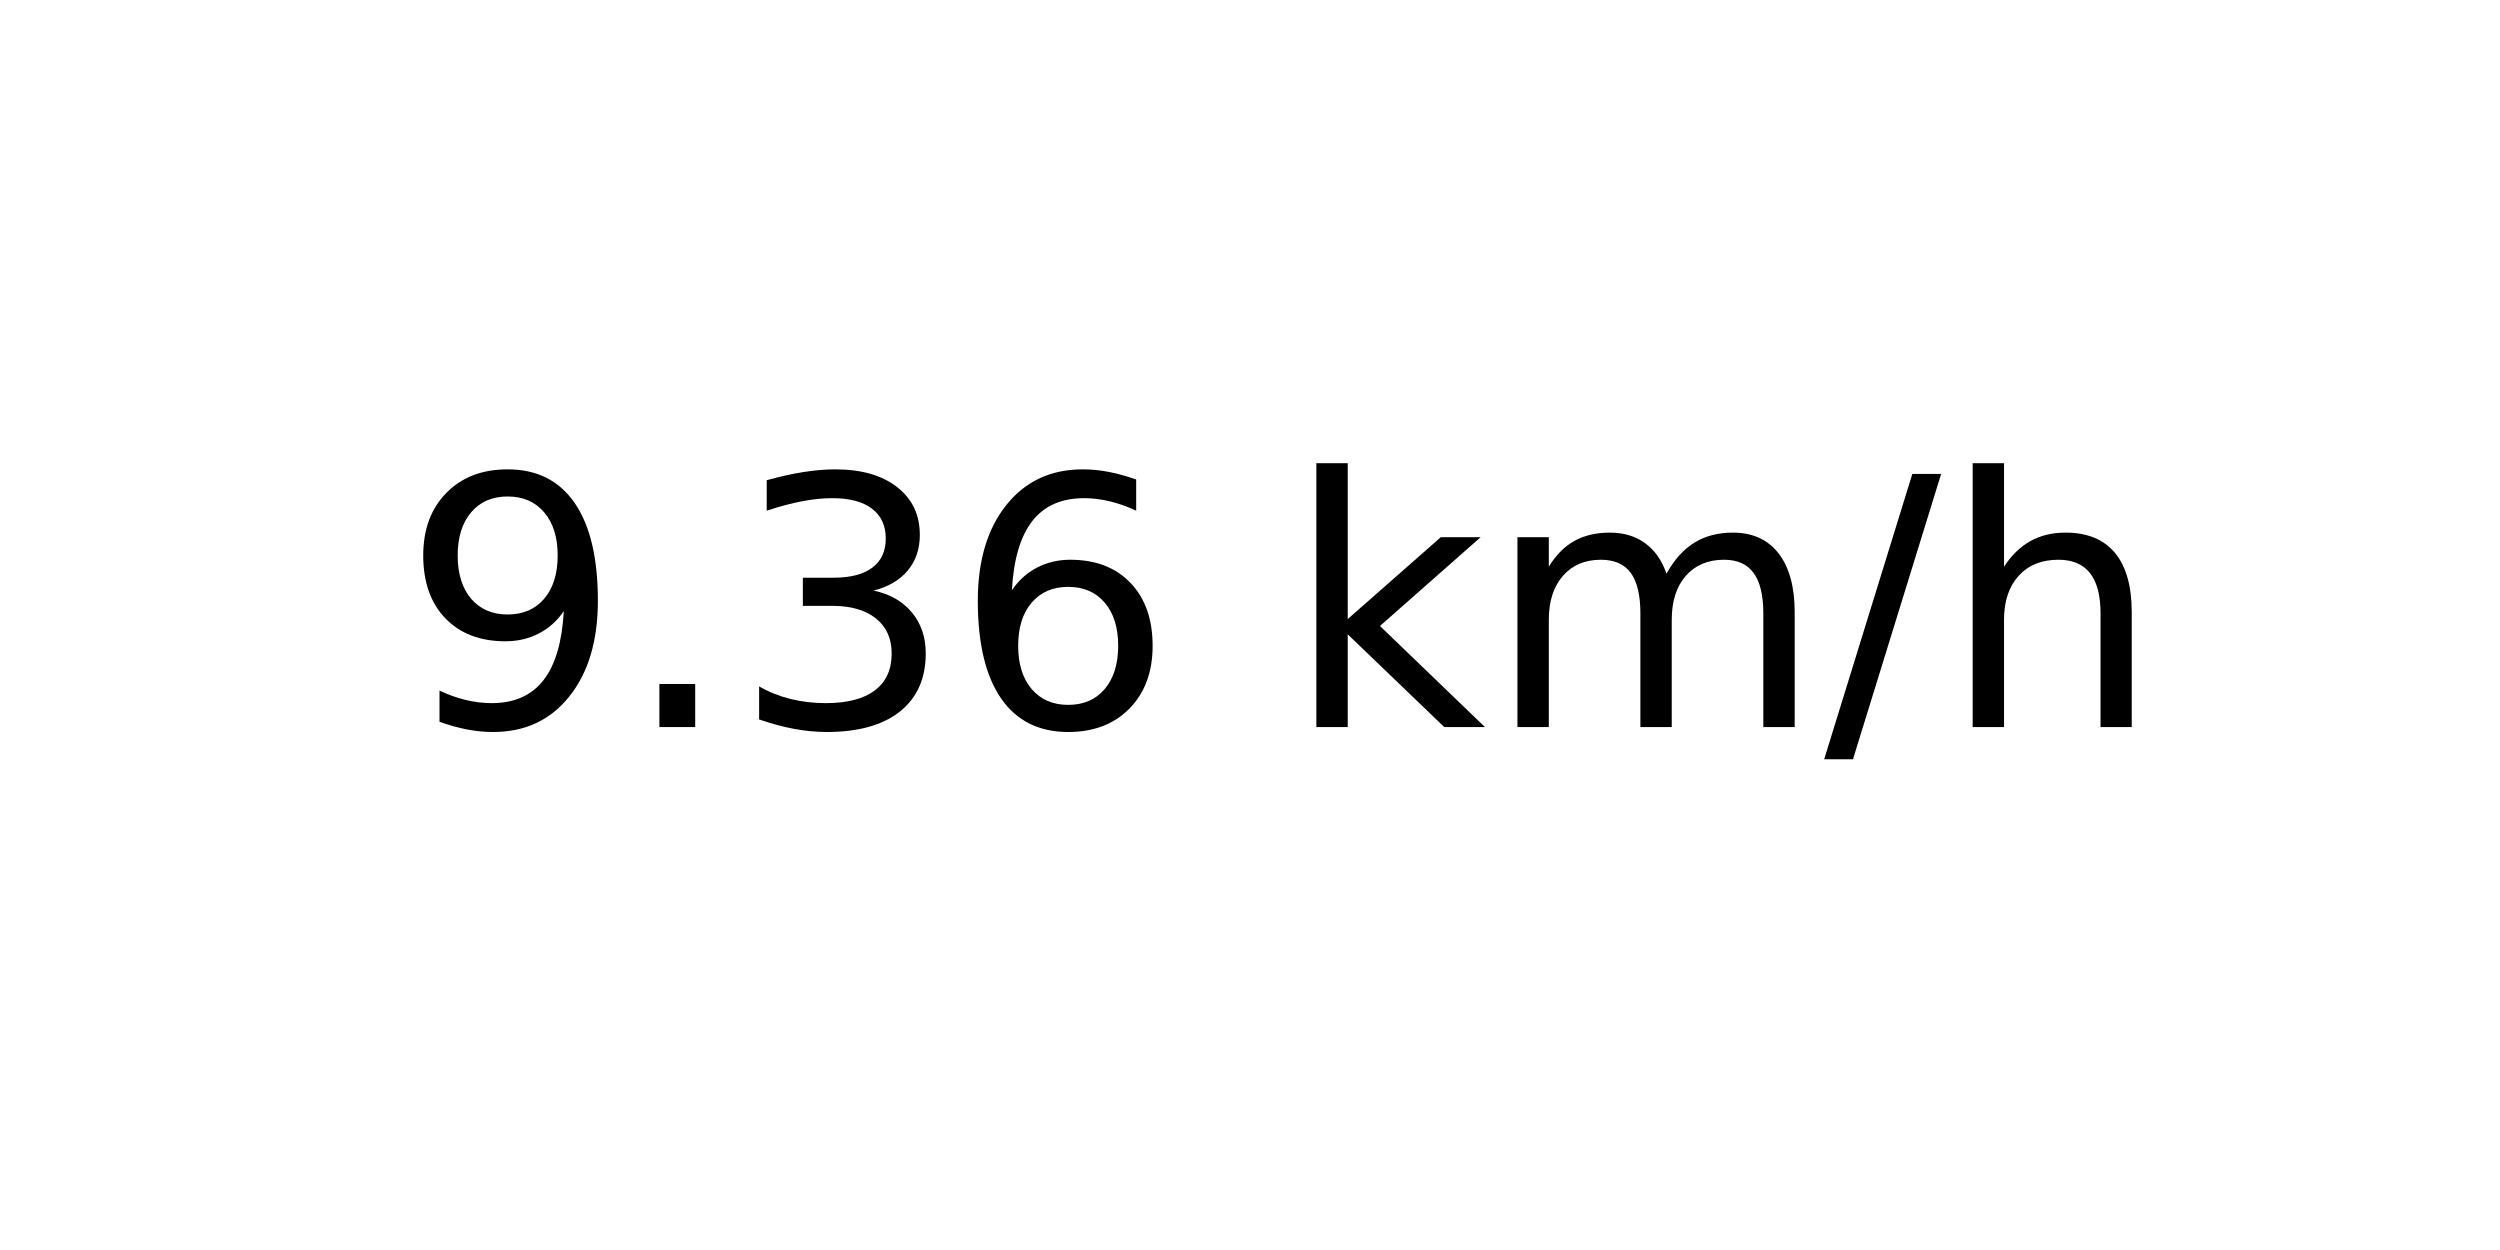
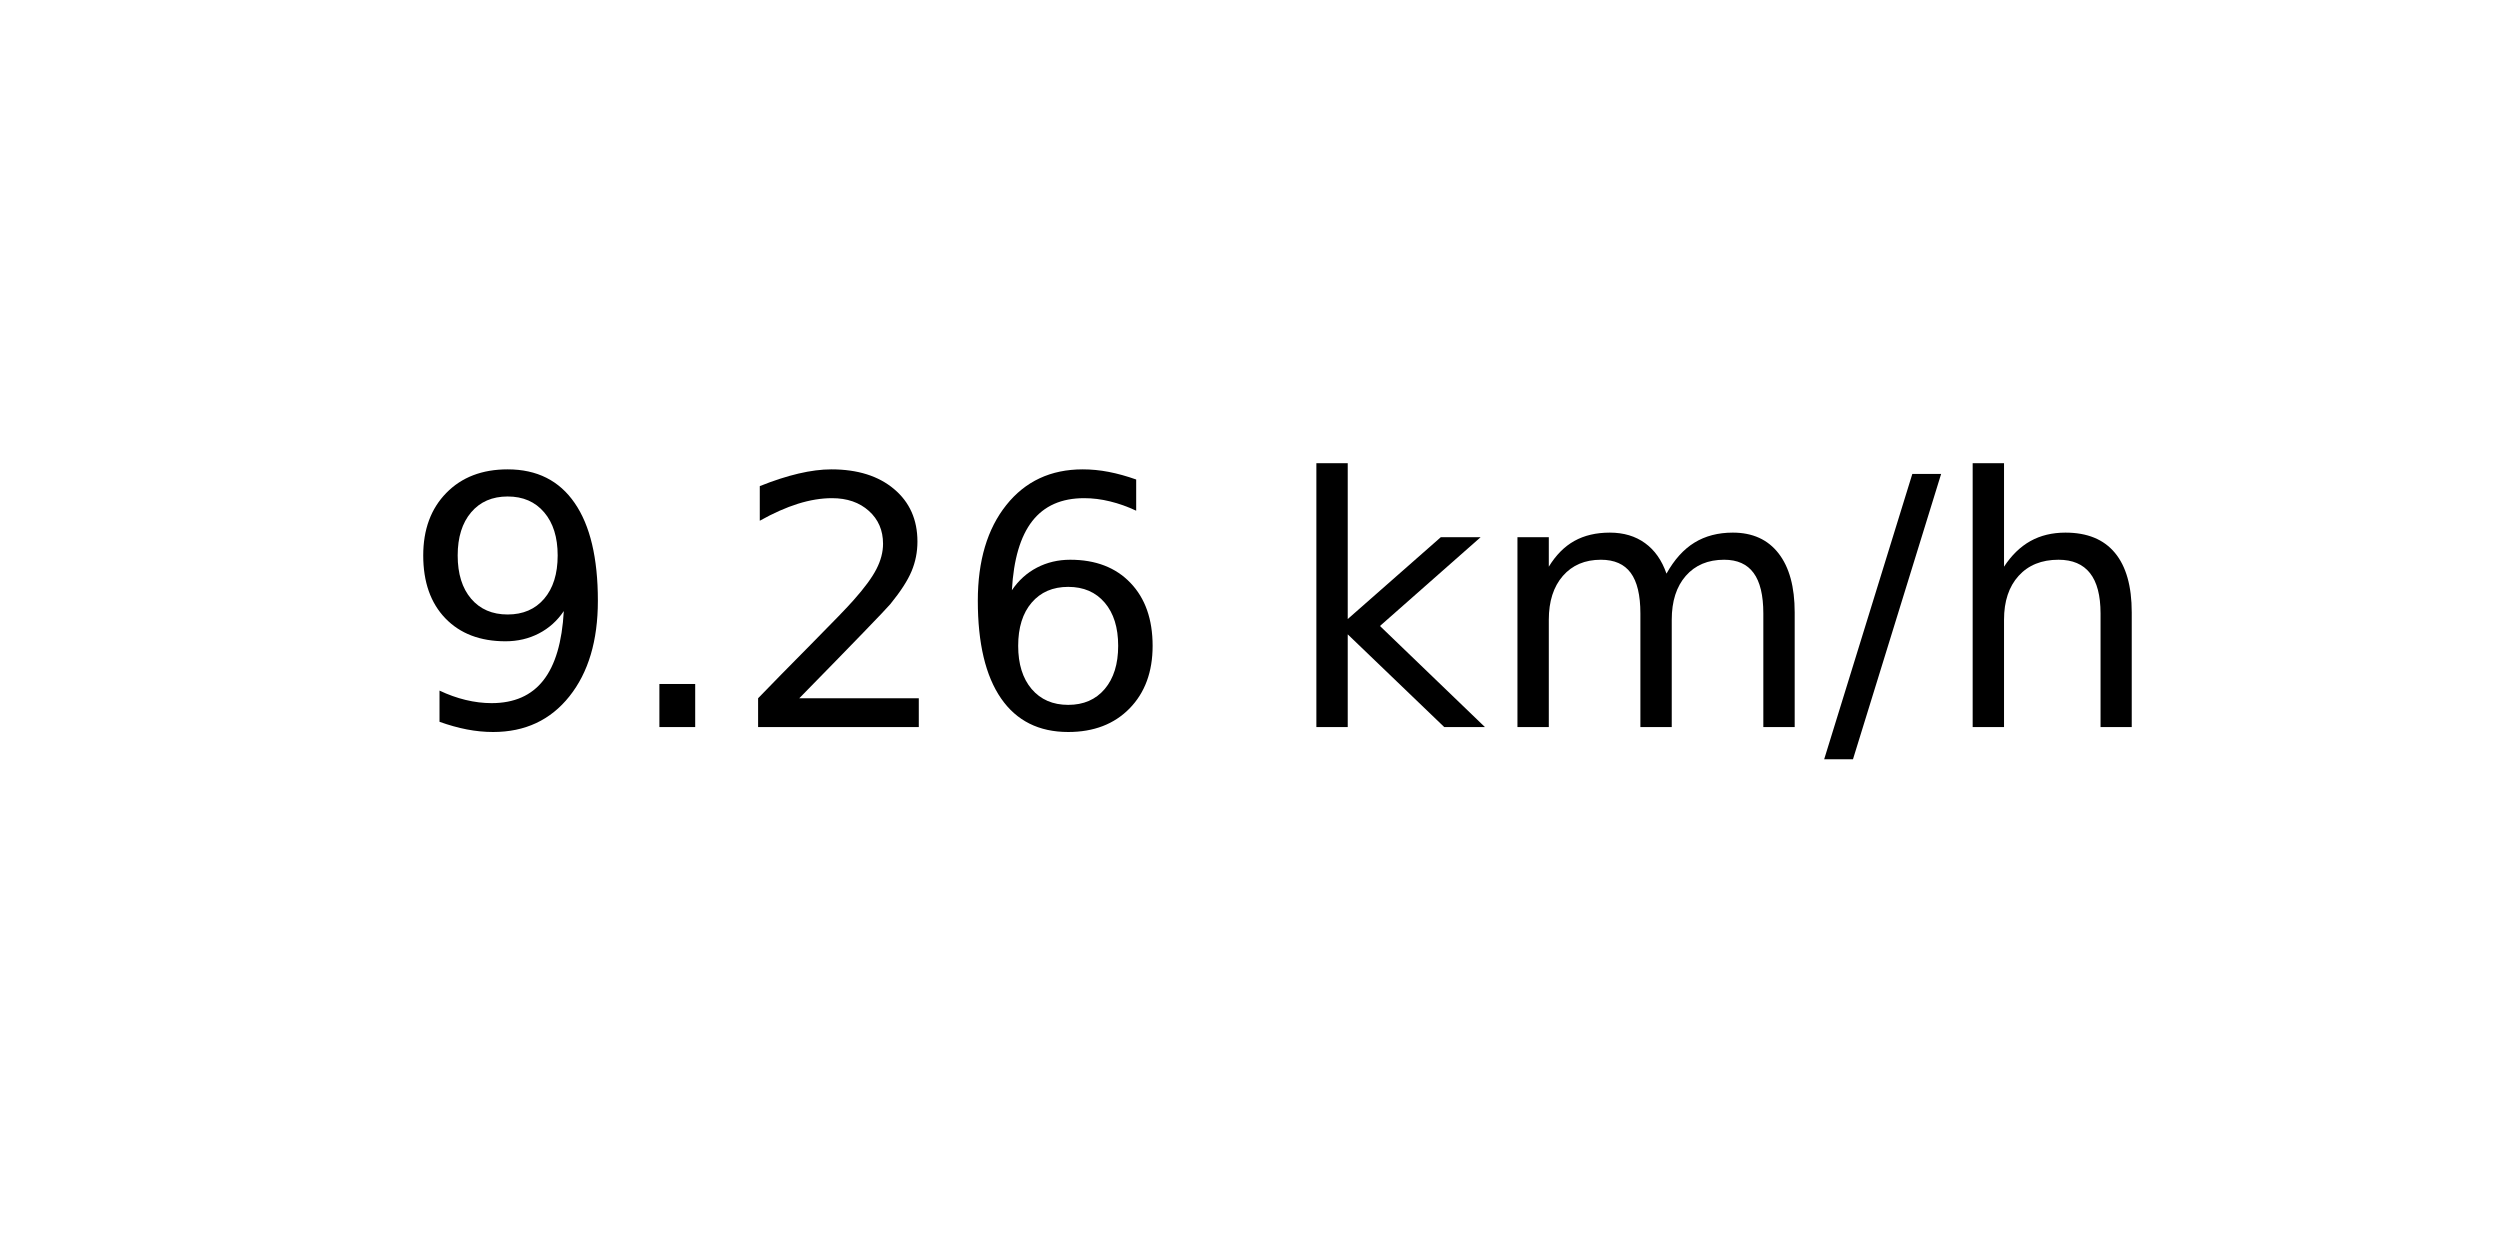
<svg xmlns="http://www.w3.org/2000/svg" xmlns:xlink="http://www.w3.org/1999/xlink" width="72pt" height="36pt" viewBox="0 0 72 36" version="1.1">
  <defs>
    <style type="text/css">*{stroke-linejoin: round; stroke-linecap: butt}</style>
  </defs>
  <g id="figure_1">
    <g id="axes_1">
      <g id="text_1">
        <g transform="translate(11.55937 20.93937) scale(0.1 -0.1)">
          <defs>
            <path id="DejaVuSans-39" d="M 703 97  L 703 672  Q 941 559 1184 500  Q 1428 441 1663 441  Q 2288 441 2617 861  Q 2947 1281 2994 2138  Q 2813 1869 2534 1725  Q 2256 1581 1919 1581  Q 1219 1581 811 2004  Q 403 2428 403 3163  Q 403 3881 828 4315  Q 1253 4750 1959 4750  Q 2769 4750 3195 4129  Q 3622 3509 3622 2328  Q 3622 1225 3098 567  Q 2575 -91 1691 -91  Q 1453 -91 1209 -44  Q 966 3 703 97  z M 1959 2075  Q 2384 2075 2632 2365  Q 2881 2656 2881 3163  Q 2881 3666 2632 3958  Q 2384 4250 1959 4250  Q 1534 4250 1286 3958  Q 1038 3666 1038 3163  Q 1038 2656 1286 2365  Q 1534 2075 1959 2075  z " transform="scale(0.015625)" />
            <path id="DejaVuSans-2e" d="M 684 794  L 1344 794  L 1344 0  L 684 0  L 684 794  z " transform="scale(0.015625)" />
-             <path id="DejaVuSans-33" d="M 2597 2516  Q 3050 2419 3304 2112  Q 3559 1806 3559 1356  Q 3559 666 3084 287  Q 2609 -91 1734 -91  Q 1441 -91 1130 -33  Q 819 25 488 141  L 488 750  Q 750 597 1062 519  Q 1375 441 1716 441  Q 2309 441 2620 675  Q 2931 909 2931 1356  Q 2931 1769 2642 2001  Q 2353 2234 1838 2234  L 1294 2234  L 1294 2753  L 1863 2753  Q 2328 2753 2575 2939  Q 2822 3125 2822 3475  Q 2822 3834 2567 4026  Q 2313 4219 1838 4219  Q 1578 4219 1281 4162  Q 984 4106 628 3988  L 628 4550  Q 988 4650 1302 4700  Q 1616 4750 1894 4750  Q 2613 4750 3031 4423  Q 3450 4097 3450 3541  Q 3450 3153 3228 2886  Q 3006 2619 2597 2516  z " transform="scale(0.015625)" />
+             <path id="DejaVuSans-32" d="M 1228 531  L 3431 531  L 3431 0  L 469 0  L 469 531  Q 828 903 1448 1529  Q 2069 2156 2228 2338  Q 2531 2678 2651 2914  Q 2772 3150 2772 3378  Q 2772 3750 2511 3984  Q 2250 4219 1831 4219  Q 1534 4219 1204 4116  Q 875 4013 500 3803  L 500 4441  Q 881 4594 1212 4672  Q 1544 4750 1819 4750  Q 2544 4750 2975 4387  Q 3406 4025 3406 3419  Q 3406 3131 3298 2873  Q 3191 2616 2906 2266  Q 2828 2175 2409 1742  Q 1991 1309 1228 531  z " transform="scale(0.015625)" />
            <path id="DejaVuSans-36" d="M 2113 2584  Q 1688 2584 1439 2293  Q 1191 2003 1191 1497  Q 1191 994 1439 701  Q 1688 409 2113 409  Q 2538 409 2786 701  Q 3034 994 3034 1497  Q 3034 2003 2786 2293  Q 2538 2584 2113 2584  z M 3366 4563  L 3366 3988  Q 3128 4100 2886 4159  Q 2644 4219 2406 4219  Q 1781 4219 1451 3797  Q 1122 3375 1075 2522  Q 1259 2794 1537 2939  Q 1816 3084 2150 3084  Q 2853 3084 3261 2657  Q 3669 2231 3669 1497  Q 3669 778 3244 343  Q 2819 -91 2113 -91  Q 1303 -91 875 529  Q 447 1150 447 2328  Q 447 3434 972 4092  Q 1497 4750 2381 4750  Q 2619 4750 2861 4703  Q 3103 4656 3366 4563  z " transform="scale(0.015625)" />
            <path id="DejaVuSans-20" transform="scale(0.015625)" />
            <path id="DejaVuSans-6b" d="M 581 4863  L 1159 4863  L 1159 1991  L 2875 3500  L 3609 3500  L 1753 1863  L 3688 0  L 2938 0  L 1159 1709  L 1159 0  L 581 0  L 581 4863  z " transform="scale(0.015625)" />
            <path id="DejaVuSans-6d" d="M 3328 2828  Q 3544 3216 3844 3400  Q 4144 3584 4550 3584  Q 5097 3584 5394 3201  Q 5691 2819 5691 2113  L 5691 0  L 5113 0  L 5113 2094  Q 5113 2597 4934 2840  Q 4756 3084 4391 3084  Q 3944 3084 3684 2787  Q 3425 2491 3425 1978  L 3425 0  L 2847 0  L 2847 2094  Q 2847 2600 2669 2842  Q 2491 3084 2119 3084  Q 1678 3084 1418 2786  Q 1159 2488 1159 1978  L 1159 0  L 581 0  L 581 3500  L 1159 3500  L 1159 2956  Q 1356 3278 1631 3431  Q 1906 3584 2284 3584  Q 2666 3584 2933 3390  Q 3200 3197 3328 2828  z " transform="scale(0.015625)" />
            <path id="DejaVuSans-2f" d="M 1625 4666  L 2156 4666  L 531 -594  L 0 -594  L 1625 4666  z " transform="scale(0.015625)" />
            <path id="DejaVuSans-68" d="M 3513 2113  L 3513 0  L 2938 0  L 2938 2094  Q 2938 2591 2744 2837  Q 2550 3084 2163 3084  Q 1697 3084 1428 2787  Q 1159 2491 1159 1978  L 1159 0  L 581 0  L 581 4863  L 1159 4863  L 1159 2956  Q 1366 3272 1645 3428  Q 1925 3584 2291 3584  Q 2894 3584 3203 3211  Q 3513 2838 3513 2113  z " transform="scale(0.015625)" />
          </defs>
          <use xlink:href="#DejaVuSans-39" />
          <use xlink:href="#DejaVuSans-2e" x="63.623" />
-           <use xlink:href="#DejaVuSans-33" x="95.41" />
+           <use xlink:href="#DejaVuSans-32" x="95.41" />
          <use xlink:href="#DejaVuSans-36" x="159.033" />
          <use xlink:href="#DejaVuSans-20" x="222.656" />
          <use xlink:href="#DejaVuSans-6b" x="254.443" />
          <use xlink:href="#DejaVuSans-6d" x="312.354" />
          <use xlink:href="#DejaVuSans-2f" x="409.766" />
          <use xlink:href="#DejaVuSans-68" x="443.457" />
        </g>
      </g>
    </g>
  </g>
</svg>
